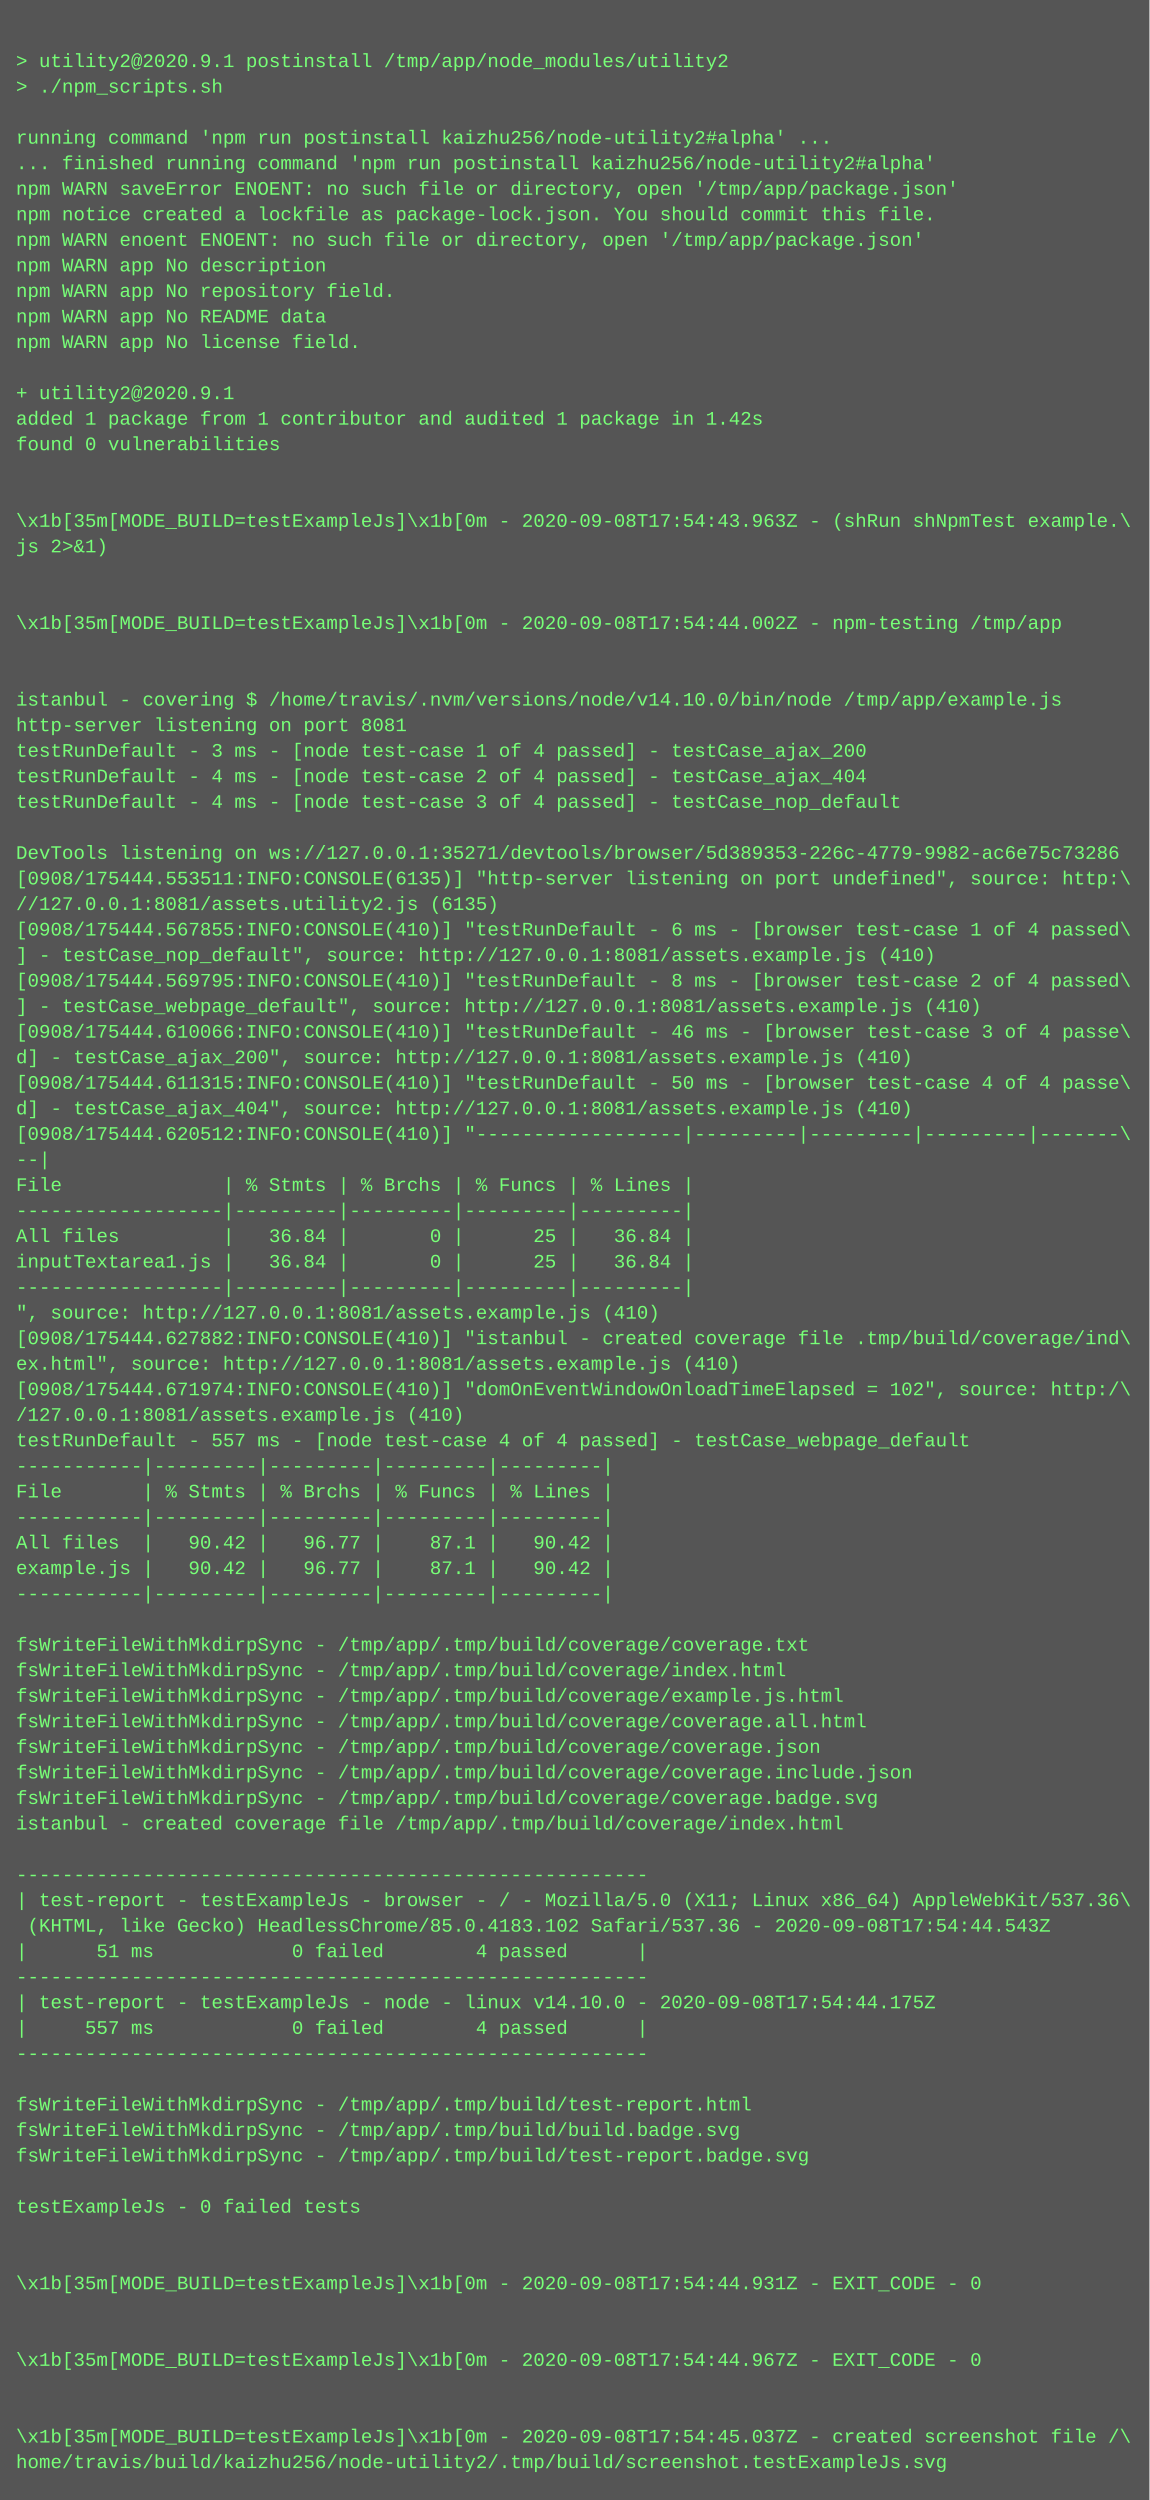
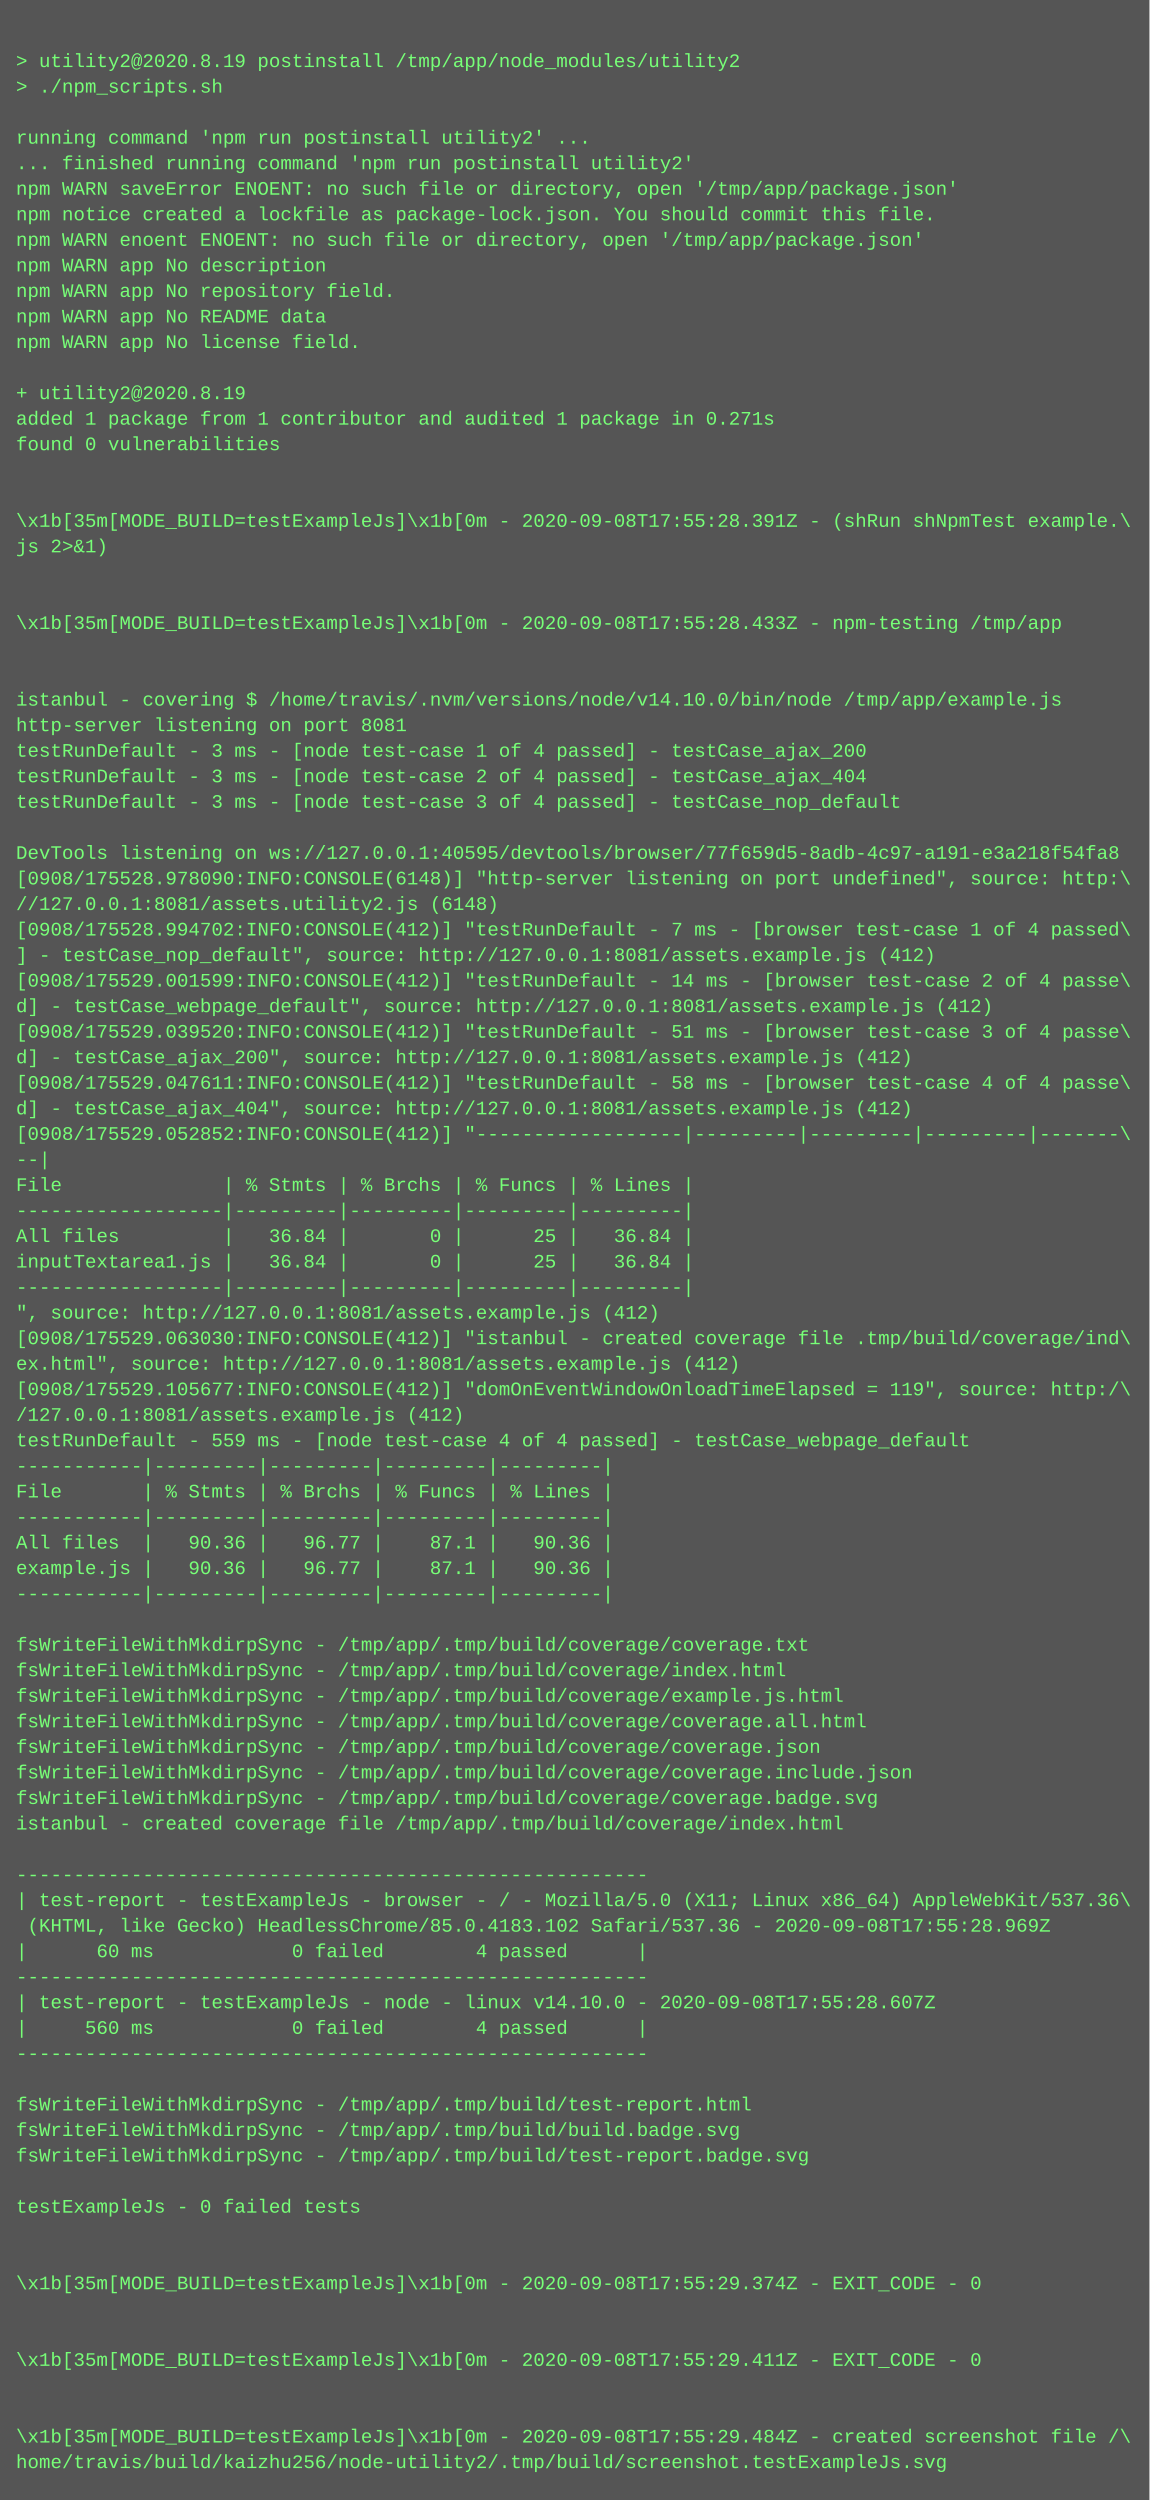
<svg xmlns="http://www.w3.org/2000/svg" height="1566" width="720">
  <rect height="1566" fill="#555" width="720" />
  <text fill="#7f7" font-family="Courier New" font-size="12" xml:space="preserve">
    <tspan x="10" y="26" />
-     <tspan x="10" y="42">&gt; utility2@2020.9.1 postinstall /tmp/app/node_modules/utility2</tspan>
+     <tspan x="10" y="42">&gt; utility2@2020.8.19 postinstall /tmp/app/node_modules/utility2</tspan>
    <tspan x="10" y="58">&gt; ./npm_scripts.sh</tspan>
    <tspan x="10" y="74" />
-     <tspan x="10" y="90">running command 'npm run postinstall kaizhu256/node-utility2#alpha' ...</tspan>
-     <tspan x="10" y="106">... finished running command 'npm run postinstall kaizhu256/node-utility2#alpha'</tspan>
+     <tspan x="10" y="90">running command 'npm run postinstall utility2' ...</tspan>
+     <tspan x="10" y="106">... finished running command 'npm run postinstall utility2'</tspan>
    <tspan x="10" y="122">npm WARN saveError ENOENT: no such file or directory, open '/tmp/app/package.json'</tspan>
    <tspan x="10" y="138">npm notice created a lockfile as package-lock.json. You should commit this file.</tspan>
    <tspan x="10" y="154">npm WARN enoent ENOENT: no such file or directory, open '/tmp/app/package.json'</tspan>
    <tspan x="10" y="170">npm WARN app No description</tspan>
    <tspan x="10" y="186">npm WARN app No repository field.</tspan>
    <tspan x="10" y="202">npm WARN app No README data</tspan>
    <tspan x="10" y="218">npm WARN app No license field.</tspan>
    <tspan x="10" y="234" />
-     <tspan x="10" y="250">+ utility2@2020.9.1</tspan>
-     <tspan x="10" y="266">added 1 package from 1 contributor and audited 1 package in 1.42s</tspan>
+     <tspan x="10" y="250">+ utility2@2020.8.19</tspan>
+     <tspan x="10" y="266">added 1 package from 1 contributor and audited 1 package in 0.271s</tspan>
    <tspan x="10" y="282">found 0 vulnerabilities</tspan>
    <tspan x="10" y="298" />
    <tspan x="10" y="314" />
-     <tspan x="10" y="330">\x1b[35m[MODE_BUILD=testExampleJs]\x1b[0m - 2020-09-08T17:54:43.963Z - (shRun shNpmTest example.\</tspan>
+     <tspan x="10" y="330">\x1b[35m[MODE_BUILD=testExampleJs]\x1b[0m - 2020-09-08T17:55:28.391Z - (shRun shNpmTest example.\</tspan>
    <tspan x="10" y="346">js 2&gt;&amp;1)</tspan>
    <tspan x="10" y="362" />
    <tspan x="10" y="378" />
-     <tspan x="10" y="394">\x1b[35m[MODE_BUILD=testExampleJs]\x1b[0m - 2020-09-08T17:54:44.002Z - npm-testing /tmp/app</tspan>
+     <tspan x="10" y="394">\x1b[35m[MODE_BUILD=testExampleJs]\x1b[0m - 2020-09-08T17:55:28.433Z - npm-testing /tmp/app</tspan>
    <tspan x="10" y="410" />
    <tspan x="10" y="426" />
    <tspan x="10" y="442">istanbul - covering $ /home/travis/.nvm/versions/node/v14.10.0/bin/node /tmp/app/example.js</tspan>
    <tspan x="10" y="458">http-server listening on port 8081</tspan>
    <tspan x="10" y="474">testRunDefault - 3 ms - [node test-case 1 of 4 passed] - testCase_ajax_200</tspan>
-     <tspan x="10" y="490">testRunDefault - 4 ms - [node test-case 2 of 4 passed] - testCase_ajax_404</tspan>
-     <tspan x="10" y="506">testRunDefault - 4 ms - [node test-case 3 of 4 passed] - testCase_nop_default</tspan>
+     <tspan x="10" y="490">testRunDefault - 3 ms - [node test-case 2 of 4 passed] - testCase_ajax_404</tspan>
+     <tspan x="10" y="506">testRunDefault - 3 ms - [node test-case 3 of 4 passed] - testCase_nop_default</tspan>
    <tspan x="10" y="522" />
-     <tspan x="10" y="538">DevTools listening on ws://127.0.0.1:35271/devtools/browser/5d389353-226c-4779-9982-ac6e75c73286</tspan>
-     <tspan x="10" y="554">[0908/175444.553511:INFO:CONSOLE(6135)] "http-server listening on port undefined", source: http:\</tspan>
-     <tspan x="10" y="570">//127.0.0.1:8081/assets.utility2.js (6135)</tspan>
-     <tspan x="10" y="586">[0908/175444.567855:INFO:CONSOLE(410)] "testRunDefault - 6 ms - [browser test-case 1 of 4 passed\</tspan>
-     <tspan x="10" y="602">] - testCase_nop_default", source: http://127.0.0.1:8081/assets.example.js (410)</tspan>
-     <tspan x="10" y="618">[0908/175444.569795:INFO:CONSOLE(410)] "testRunDefault - 8 ms - [browser test-case 2 of 4 passed\</tspan>
-     <tspan x="10" y="634">] - testCase_webpage_default", source: http://127.0.0.1:8081/assets.example.js (410)</tspan>
-     <tspan x="10" y="650">[0908/175444.610066:INFO:CONSOLE(410)] "testRunDefault - 46 ms - [browser test-case 3 of 4 passe\</tspan>
-     <tspan x="10" y="666">d] - testCase_ajax_200", source: http://127.0.0.1:8081/assets.example.js (410)</tspan>
-     <tspan x="10" y="682">[0908/175444.611315:INFO:CONSOLE(410)] "testRunDefault - 50 ms - [browser test-case 4 of 4 passe\</tspan>
-     <tspan x="10" y="698">d] - testCase_ajax_404", source: http://127.0.0.1:8081/assets.example.js (410)</tspan>
-     <tspan x="10" y="714">[0908/175444.620512:INFO:CONSOLE(410)] "------------------|---------|---------|---------|-------\</tspan>
+     <tspan x="10" y="538">DevTools listening on ws://127.0.0.1:40595/devtools/browser/77f659d5-8adb-4c97-a191-e3a218f54fa8</tspan>
+     <tspan x="10" y="554">[0908/175528.978090:INFO:CONSOLE(6148)] "http-server listening on port undefined", source: http:\</tspan>
+     <tspan x="10" y="570">//127.0.0.1:8081/assets.utility2.js (6148)</tspan>
+     <tspan x="10" y="586">[0908/175528.994702:INFO:CONSOLE(412)] "testRunDefault - 7 ms - [browser test-case 1 of 4 passed\</tspan>
+     <tspan x="10" y="602">] - testCase_nop_default", source: http://127.0.0.1:8081/assets.example.js (412)</tspan>
+     <tspan x="10" y="618">[0908/175529.001599:INFO:CONSOLE(412)] "testRunDefault - 14 ms - [browser test-case 2 of 4 passe\</tspan>
+     <tspan x="10" y="634">d] - testCase_webpage_default", source: http://127.0.0.1:8081/assets.example.js (412)</tspan>
+     <tspan x="10" y="650">[0908/175529.039520:INFO:CONSOLE(412)] "testRunDefault - 51 ms - [browser test-case 3 of 4 passe\</tspan>
+     <tspan x="10" y="666">d] - testCase_ajax_200", source: http://127.0.0.1:8081/assets.example.js (412)</tspan>
+     <tspan x="10" y="682">[0908/175529.047611:INFO:CONSOLE(412)] "testRunDefault - 58 ms - [browser test-case 4 of 4 passe\</tspan>
+     <tspan x="10" y="698">d] - testCase_ajax_404", source: http://127.0.0.1:8081/assets.example.js (412)</tspan>
+     <tspan x="10" y="714">[0908/175529.052852:INFO:CONSOLE(412)] "------------------|---------|---------|---------|-------\</tspan>
    <tspan x="10" y="730">--|</tspan>
    <tspan x="10" y="746">File              | % Stmts | % Brchs | % Funcs | % Lines |</tspan>
    <tspan x="10" y="762">------------------|---------|---------|---------|---------|</tspan>
    <tspan x="10" y="778">All files         |   36.84 |       0 |      25 |   36.84 |</tspan>
    <tspan x="10" y="794">inputTextarea1.js |   36.84 |       0 |      25 |   36.84 |</tspan>
    <tspan x="10" y="810">------------------|---------|---------|---------|---------|</tspan>
-     <tspan x="10" y="826">", source: http://127.0.0.1:8081/assets.example.js (410)</tspan>
-     <tspan x="10" y="842">[0908/175444.627882:INFO:CONSOLE(410)] "istanbul - created coverage file .tmp/build/coverage/ind\</tspan>
-     <tspan x="10" y="858">ex.html", source: http://127.0.0.1:8081/assets.example.js (410)</tspan>
-     <tspan x="10" y="874">[0908/175444.671974:INFO:CONSOLE(410)] "domOnEventWindowOnloadTimeElapsed = 102", source: http:/\</tspan>
-     <tspan x="10" y="890">/127.0.0.1:8081/assets.example.js (410)</tspan>
-     <tspan x="10" y="906">testRunDefault - 557 ms - [node test-case 4 of 4 passed] - testCase_webpage_default</tspan>
+     <tspan x="10" y="826">", source: http://127.0.0.1:8081/assets.example.js (412)</tspan>
+     <tspan x="10" y="842">[0908/175529.063030:INFO:CONSOLE(412)] "istanbul - created coverage file .tmp/build/coverage/ind\</tspan>
+     <tspan x="10" y="858">ex.html", source: http://127.0.0.1:8081/assets.example.js (412)</tspan>
+     <tspan x="10" y="874">[0908/175529.105677:INFO:CONSOLE(412)] "domOnEventWindowOnloadTimeElapsed = 119", source: http:/\</tspan>
+     <tspan x="10" y="890">/127.0.0.1:8081/assets.example.js (412)</tspan>
+     <tspan x="10" y="906">testRunDefault - 559 ms - [node test-case 4 of 4 passed] - testCase_webpage_default</tspan>
    <tspan x="10" y="922">-----------|---------|---------|---------|---------|</tspan>
    <tspan x="10" y="938">File       | % Stmts | % Brchs | % Funcs | % Lines |</tspan>
    <tspan x="10" y="954">-----------|---------|---------|---------|---------|</tspan>
-     <tspan x="10" y="970">All files  |   90.42 |   96.77 |    87.1 |   90.42 |</tspan>
-     <tspan x="10" y="986">example.js |   90.42 |   96.77 |    87.1 |   90.42 |</tspan>
+     <tspan x="10" y="970">All files  |   90.36 |   96.77 |    87.1 |   90.36 |</tspan>
+     <tspan x="10" y="986">example.js |   90.36 |   96.77 |    87.1 |   90.36 |</tspan>
    <tspan x="10" y="1002">-----------|---------|---------|---------|---------|</tspan>
    <tspan x="10" y="1018" />
    <tspan x="10" y="1034">fsWriteFileWithMkdirpSync - /tmp/app/.tmp/build/coverage/coverage.txt</tspan>
    <tspan x="10" y="1050">fsWriteFileWithMkdirpSync - /tmp/app/.tmp/build/coverage/index.html</tspan>
    <tspan x="10" y="1066">fsWriteFileWithMkdirpSync - /tmp/app/.tmp/build/coverage/example.js.html</tspan>
    <tspan x="10" y="1082">fsWriteFileWithMkdirpSync - /tmp/app/.tmp/build/coverage/coverage.all.html</tspan>
    <tspan x="10" y="1098">fsWriteFileWithMkdirpSync - /tmp/app/.tmp/build/coverage/coverage.json</tspan>
    <tspan x="10" y="1114">fsWriteFileWithMkdirpSync - /tmp/app/.tmp/build/coverage/coverage.include.json</tspan>
    <tspan x="10" y="1130">fsWriteFileWithMkdirpSync - /tmp/app/.tmp/build/coverage/coverage.badge.svg</tspan>
    <tspan x="10" y="1146">istanbul - created coverage file /tmp/app/.tmp/build/coverage/index.html</tspan>
    <tspan x="10" y="1162" />
    <tspan x="10" y="1178">-------------------------------------------------------</tspan>
    <tspan x="10" y="1194">| test-report - testExampleJs - browser - / - Mozilla/5.0 (X11; Linux x86_64) AppleWebKit/537.36\</tspan>
-     <tspan x="10" y="1210"> (KHTML, like Gecko) HeadlessChrome/85.0.4183.102 Safari/537.36 - 2020-09-08T17:54:44.543Z</tspan>
-     <tspan x="10" y="1226">|      51 ms            0 failed        4 passed      |</tspan>
+     <tspan x="10" y="1210"> (KHTML, like Gecko) HeadlessChrome/85.0.4183.102 Safari/537.36 - 2020-09-08T17:55:28.969Z</tspan>
+     <tspan x="10" y="1226">|      60 ms            0 failed        4 passed      |</tspan>
    <tspan x="10" y="1242">-------------------------------------------------------</tspan>
-     <tspan x="10" y="1258">| test-report - testExampleJs - node - linux v14.10.0 - 2020-09-08T17:54:44.175Z</tspan>
-     <tspan x="10" y="1274">|     557 ms            0 failed        4 passed      |</tspan>
+     <tspan x="10" y="1258">| test-report - testExampleJs - node - linux v14.10.0 - 2020-09-08T17:55:28.607Z</tspan>
+     <tspan x="10" y="1274">|     560 ms            0 failed        4 passed      |</tspan>
    <tspan x="10" y="1290">-------------------------------------------------------</tspan>
    <tspan x="10" y="1306" />
    <tspan x="10" y="1322">fsWriteFileWithMkdirpSync - /tmp/app/.tmp/build/test-report.html</tspan>
    <tspan x="10" y="1338">fsWriteFileWithMkdirpSync - /tmp/app/.tmp/build/build.badge.svg</tspan>
    <tspan x="10" y="1354">fsWriteFileWithMkdirpSync - /tmp/app/.tmp/build/test-report.badge.svg</tspan>
    <tspan x="10" y="1370" />
    <tspan x="10" y="1386">testExampleJs - 0 failed tests</tspan>
    <tspan x="10" y="1402" />
    <tspan x="10" y="1418" />
-     <tspan x="10" y="1434">\x1b[35m[MODE_BUILD=testExampleJs]\x1b[0m - 2020-09-08T17:54:44.931Z - EXIT_CODE - 0</tspan>
+     <tspan x="10" y="1434">\x1b[35m[MODE_BUILD=testExampleJs]\x1b[0m - 2020-09-08T17:55:29.374Z - EXIT_CODE - 0</tspan>
    <tspan x="10" y="1450" />
    <tspan x="10" y="1466" />
-     <tspan x="10" y="1482">\x1b[35m[MODE_BUILD=testExampleJs]\x1b[0m - 2020-09-08T17:54:44.967Z - EXIT_CODE - 0</tspan>
+     <tspan x="10" y="1482">\x1b[35m[MODE_BUILD=testExampleJs]\x1b[0m - 2020-09-08T17:55:29.411Z - EXIT_CODE - 0</tspan>
    <tspan x="10" y="1498" />
    <tspan x="10" y="1514" />
-     <tspan x="10" y="1530">\x1b[35m[MODE_BUILD=testExampleJs]\x1b[0m - 2020-09-08T17:54:45.037Z - created screenshot file /\</tspan>
+     <tspan x="10" y="1530">\x1b[35m[MODE_BUILD=testExampleJs]\x1b[0m - 2020-09-08T17:55:29.484Z - created screenshot file /\</tspan>
    <tspan x="10" y="1546">home/travis/build/kaizhu256/node-utility2/.tmp/build/screenshot.testExampleJs.svg</tspan>
  </text>
</svg>
